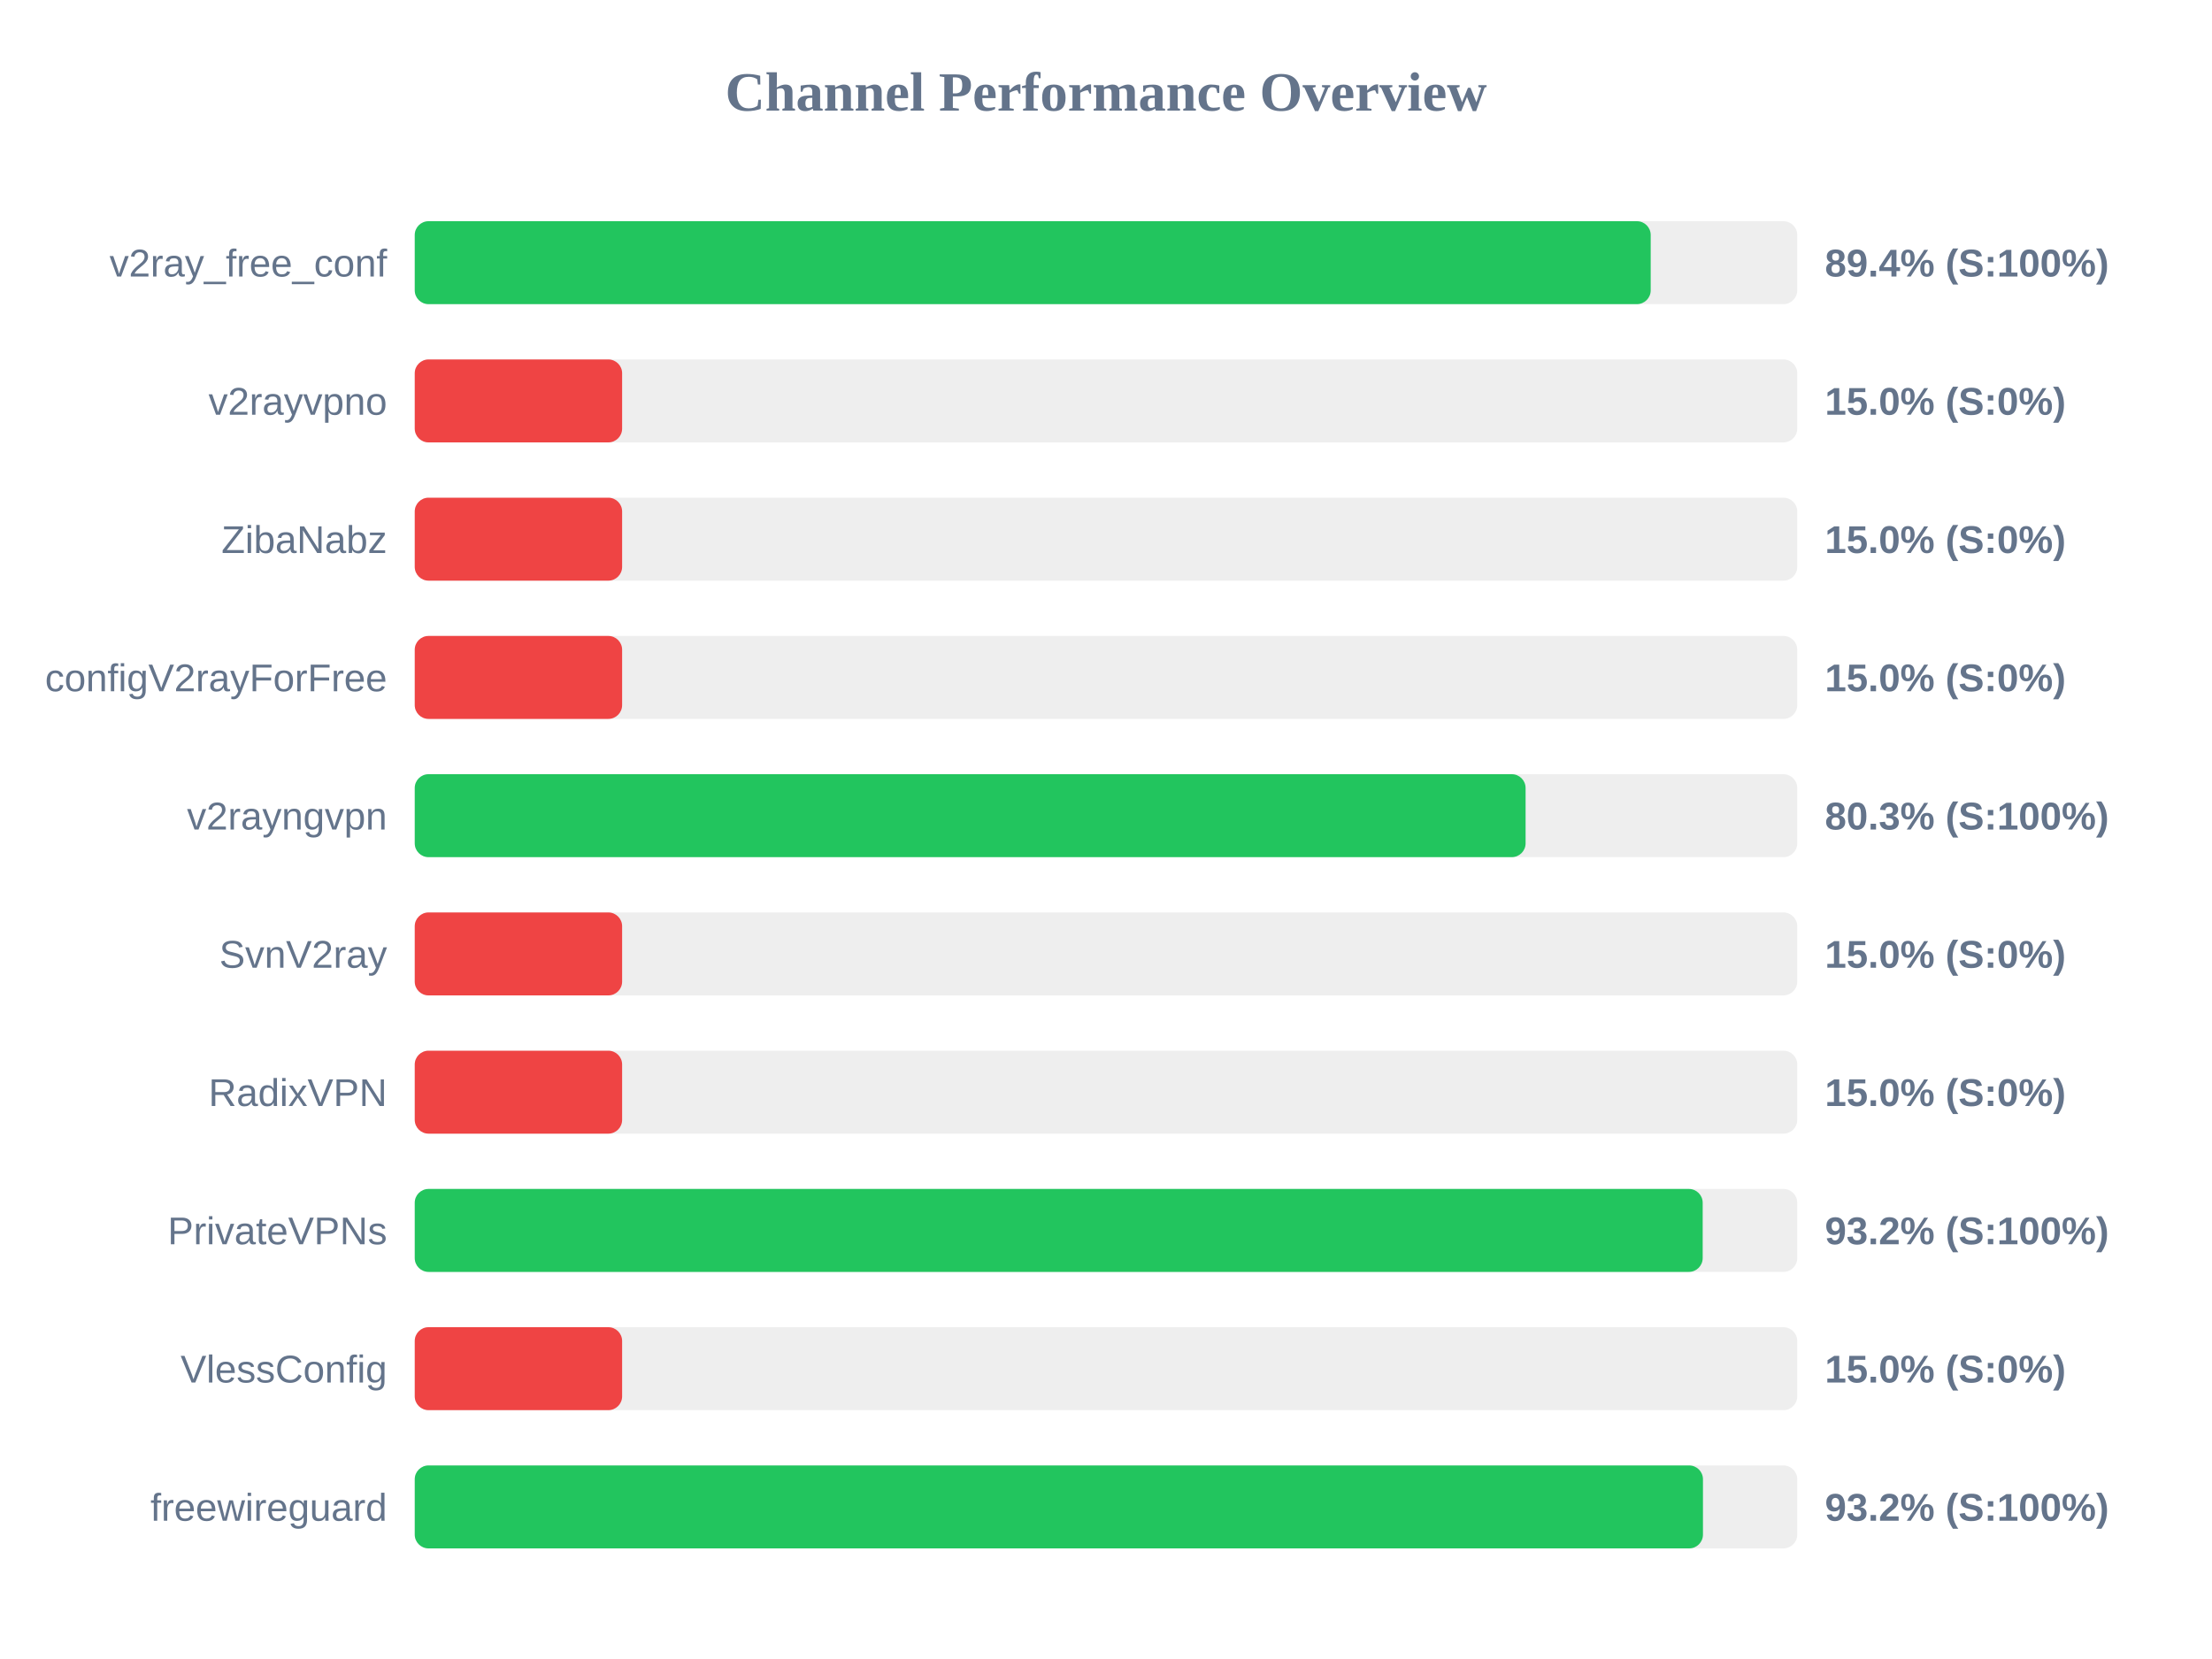
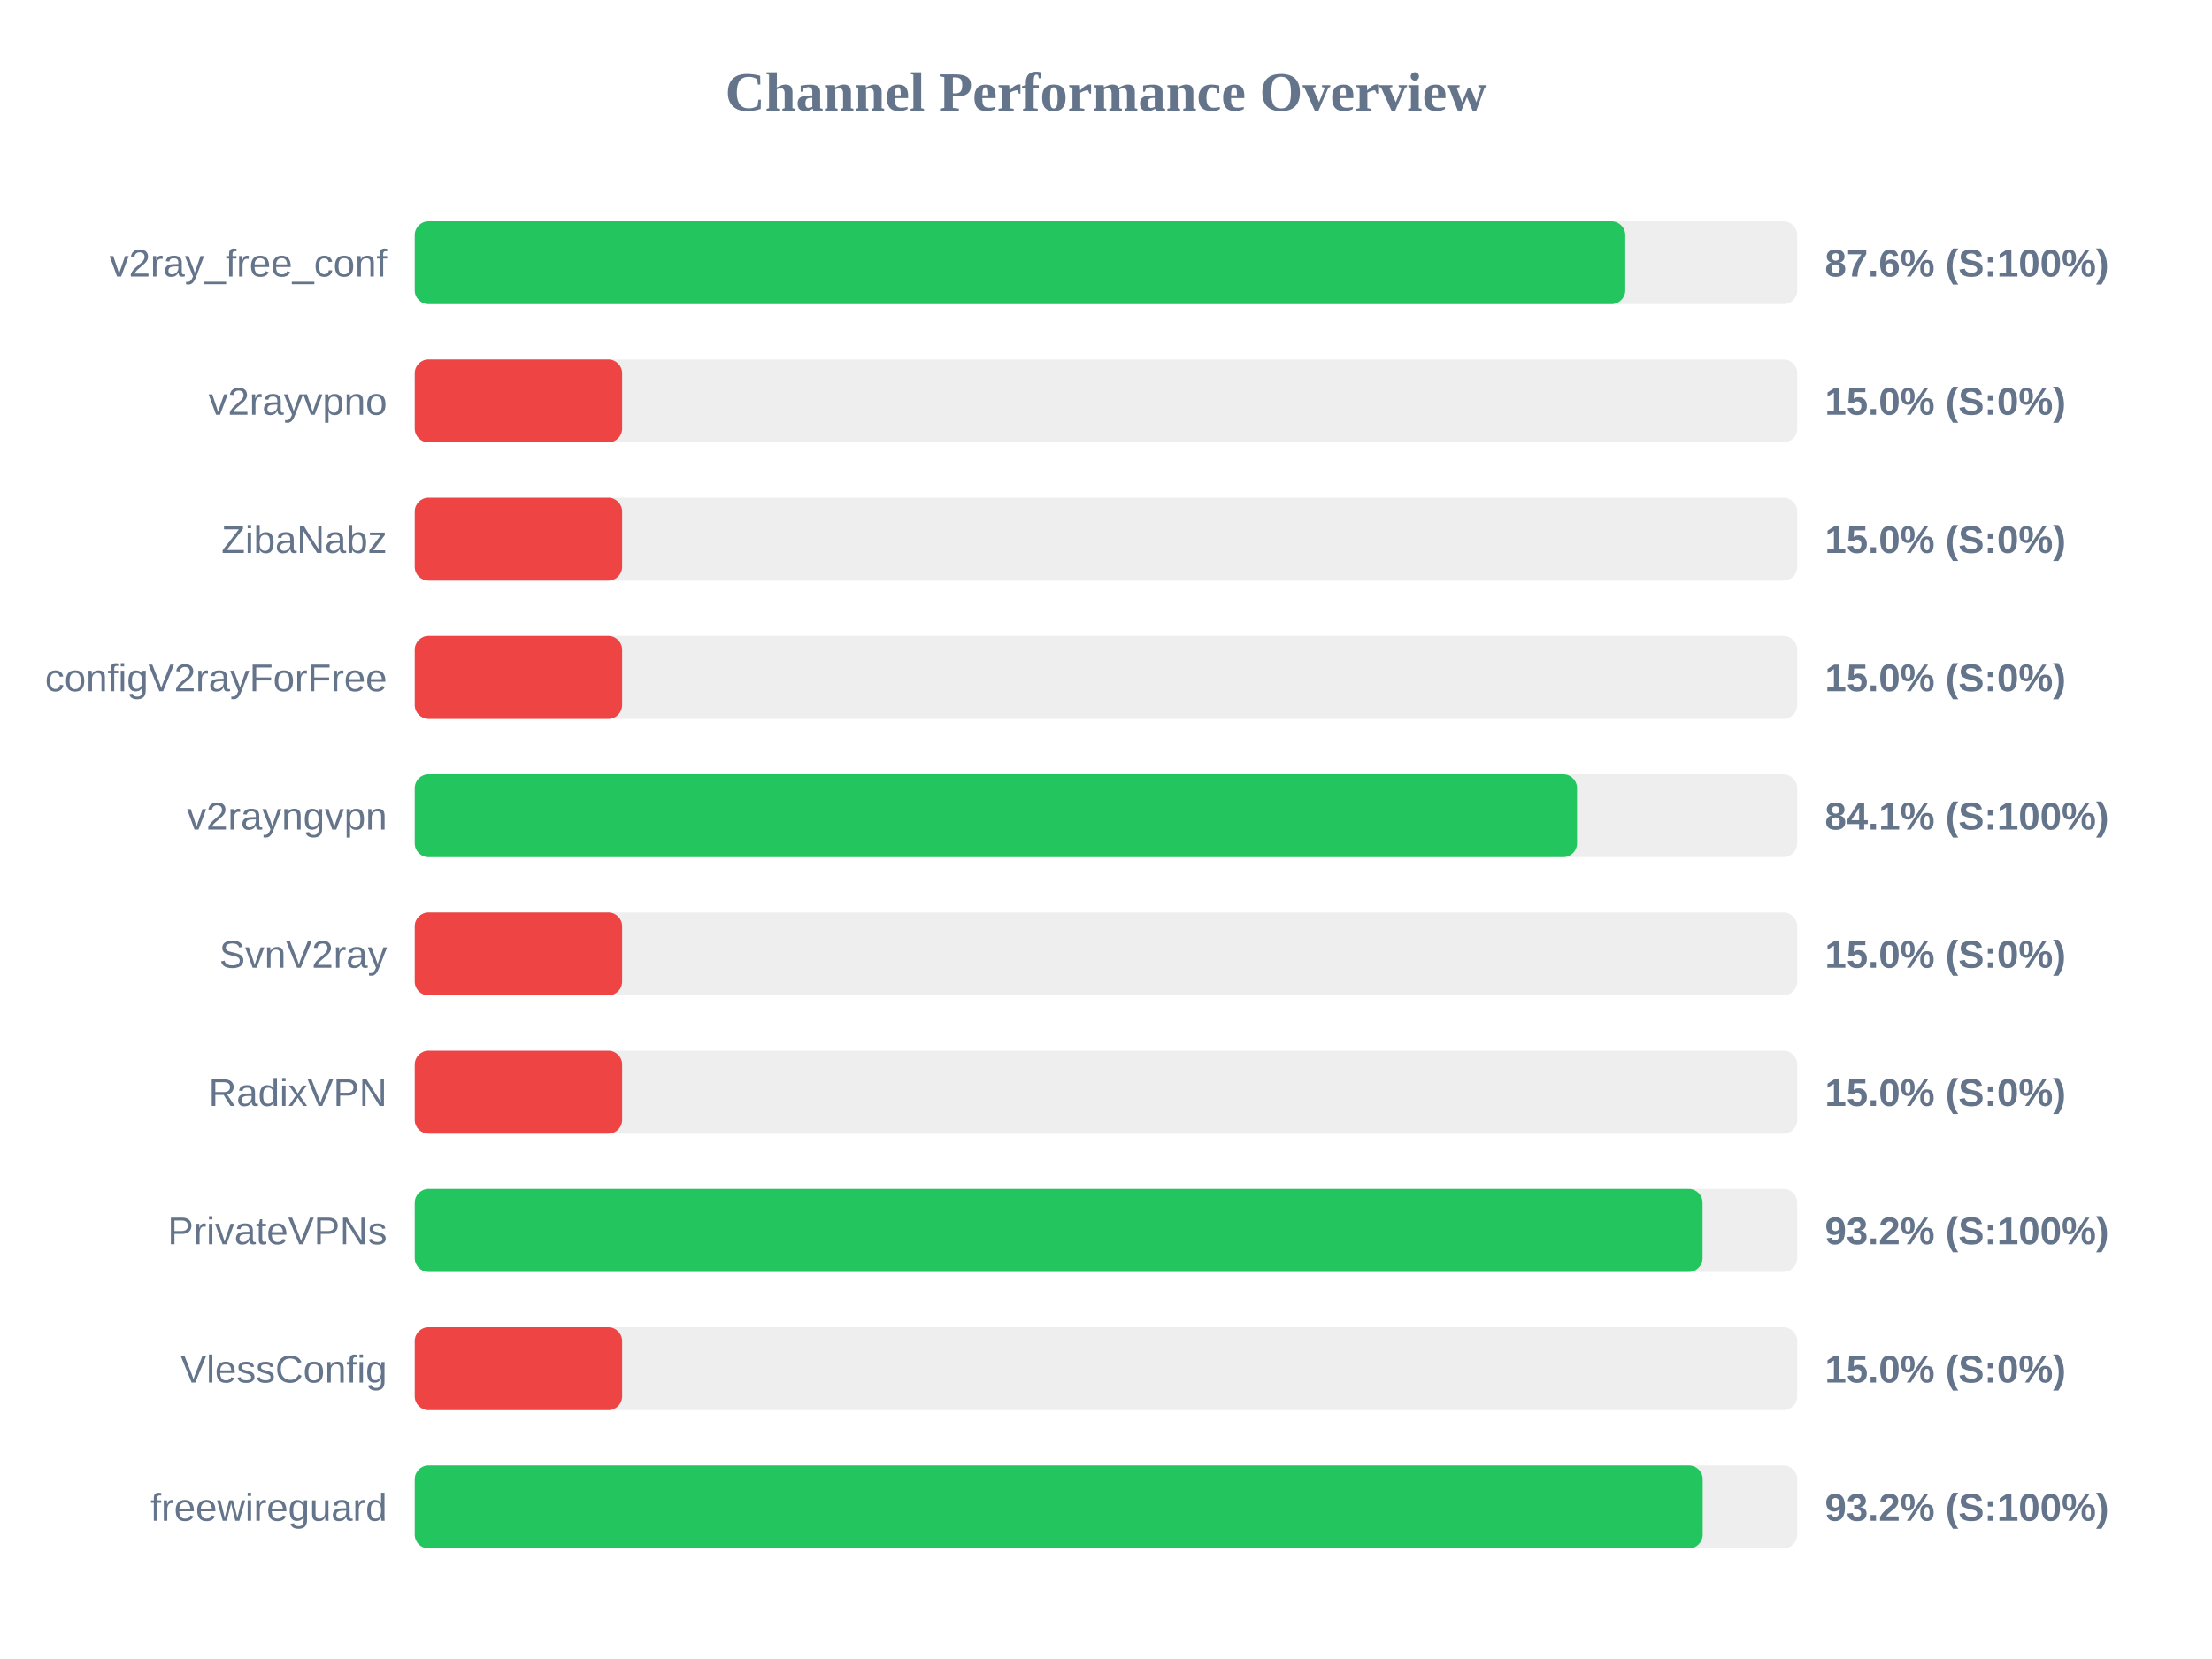
<svg xmlns="http://www.w3.org/2000/svg" width="800" height="600" version="1.1">
  <style>
        .row { font: 14px Arial; fill: #64748b; }
        .score { font: bold 14px Arial; fill: #64748b; }
    </style>
  <text x="400" y="40" text-anchor="middle" font-size="20px" font-weight="bold" fill="#64748b">Channel Performance Overview</text>
  <rect x="150" y="80" width="500" height="30" fill="#eee" rx="5" />
-   <rect x="150" y="80" width="447.0" height="30" fill="#22c55e" rx="5" />
+   <rect x="150" y="80" width="437.8" height="30" fill="#22c55e" rx="5" />
  <text x="140" y="100" text-anchor="end" class="row">v2ray_free_conf</text>
-   <text x="660" y="100" text-anchor="start" class="score">89.4% (S:100%)</text>
+   <text x="660" y="100" text-anchor="start" class="score">87.6% (S:100%)</text>
  <rect x="150" y="130" width="500" height="30" fill="#eee" rx="5" />
  <rect x="150" y="130" width="75.0" height="30" fill="#ef4444" rx="5" />
  <text x="140" y="150" text-anchor="end" class="row">v2rayvpno</text>
  <text x="660" y="150" text-anchor="start" class="score">15.0% (S:0%)</text>
  <rect x="150" y="180" width="500" height="30" fill="#eee" rx="5" />
  <rect x="150" y="180" width="75.0" height="30" fill="#ef4444" rx="5" />
  <text x="140" y="200" text-anchor="end" class="row">ZibaNabz</text>
  <text x="660" y="200" text-anchor="start" class="score">15.0% (S:0%)</text>
  <rect x="150" y="230" width="500" height="30" fill="#eee" rx="5" />
  <rect x="150" y="230" width="75.0" height="30" fill="#ef4444" rx="5" />
  <text x="140" y="250" text-anchor="end" class="row">configV2rayForFree</text>
  <text x="660" y="250" text-anchor="start" class="score">15.0% (S:0%)</text>
  <rect x="150" y="280" width="500" height="30" fill="#eee" rx="5" />
-   <rect x="150" y="280" width="401.75" height="30" fill="#22c55e" rx="5" />
+   <rect x="150" y="280" width="420.35" height="30" fill="#22c55e" rx="5" />
  <text x="140" y="300" text-anchor="end" class="row">v2rayngvpn</text>
-   <text x="660" y="300" text-anchor="start" class="score">80.3% (S:100%)</text>
+   <text x="660" y="300" text-anchor="start" class="score">84.1% (S:100%)</text>
  <rect x="150" y="330" width="500" height="30" fill="#eee" rx="5" />
  <rect x="150" y="330" width="75.0" height="30" fill="#ef4444" rx="5" />
  <text x="140" y="350" text-anchor="end" class="row">SvnV2ray</text>
  <text x="660" y="350" text-anchor="start" class="score">15.0% (S:0%)</text>
  <rect x="150" y="380" width="500" height="30" fill="#eee" rx="5" />
  <rect x="150" y="380" width="75.0" height="30" fill="#ef4444" rx="5" />
  <text x="140" y="400" text-anchor="end" class="row">RadixVPN</text>
  <text x="660" y="400" text-anchor="start" class="score">15.0% (S:0%)</text>
  <rect x="150" y="430" width="500" height="30" fill="#eee" rx="5" />
-   <rect x="150" y="430" width="465.8" height="30" fill="#22c55e" rx="5" />
+   <rect x="150" y="430" width="465.75" height="30" fill="#22c55e" rx="5" />
  <text x="140" y="450" text-anchor="end" class="row">PrivateVPNs</text>
  <text x="660" y="450" text-anchor="start" class="score">93.2% (S:100%)</text>
  <rect x="150" y="480" width="500" height="30" fill="#eee" rx="5" />
  <rect x="150" y="480" width="75.0" height="30" fill="#ef4444" rx="5" />
  <text x="140" y="500" text-anchor="end" class="row">VlessConfig</text>
  <text x="660" y="500" text-anchor="start" class="score">15.0% (S:0%)</text>
  <rect x="150" y="530" width="500" height="30" fill="#eee" rx="5" />
-   <rect x="150" y="530" width="465.9" height="30" fill="#22c55e" rx="5" />
+   <rect x="150" y="530" width="465.8" height="30" fill="#22c55e" rx="5" />
  <text x="140" y="550" text-anchor="end" class="row">freewireguard</text>
  <text x="660" y="550" text-anchor="start" class="score">93.2% (S:100%)</text>
</svg>
